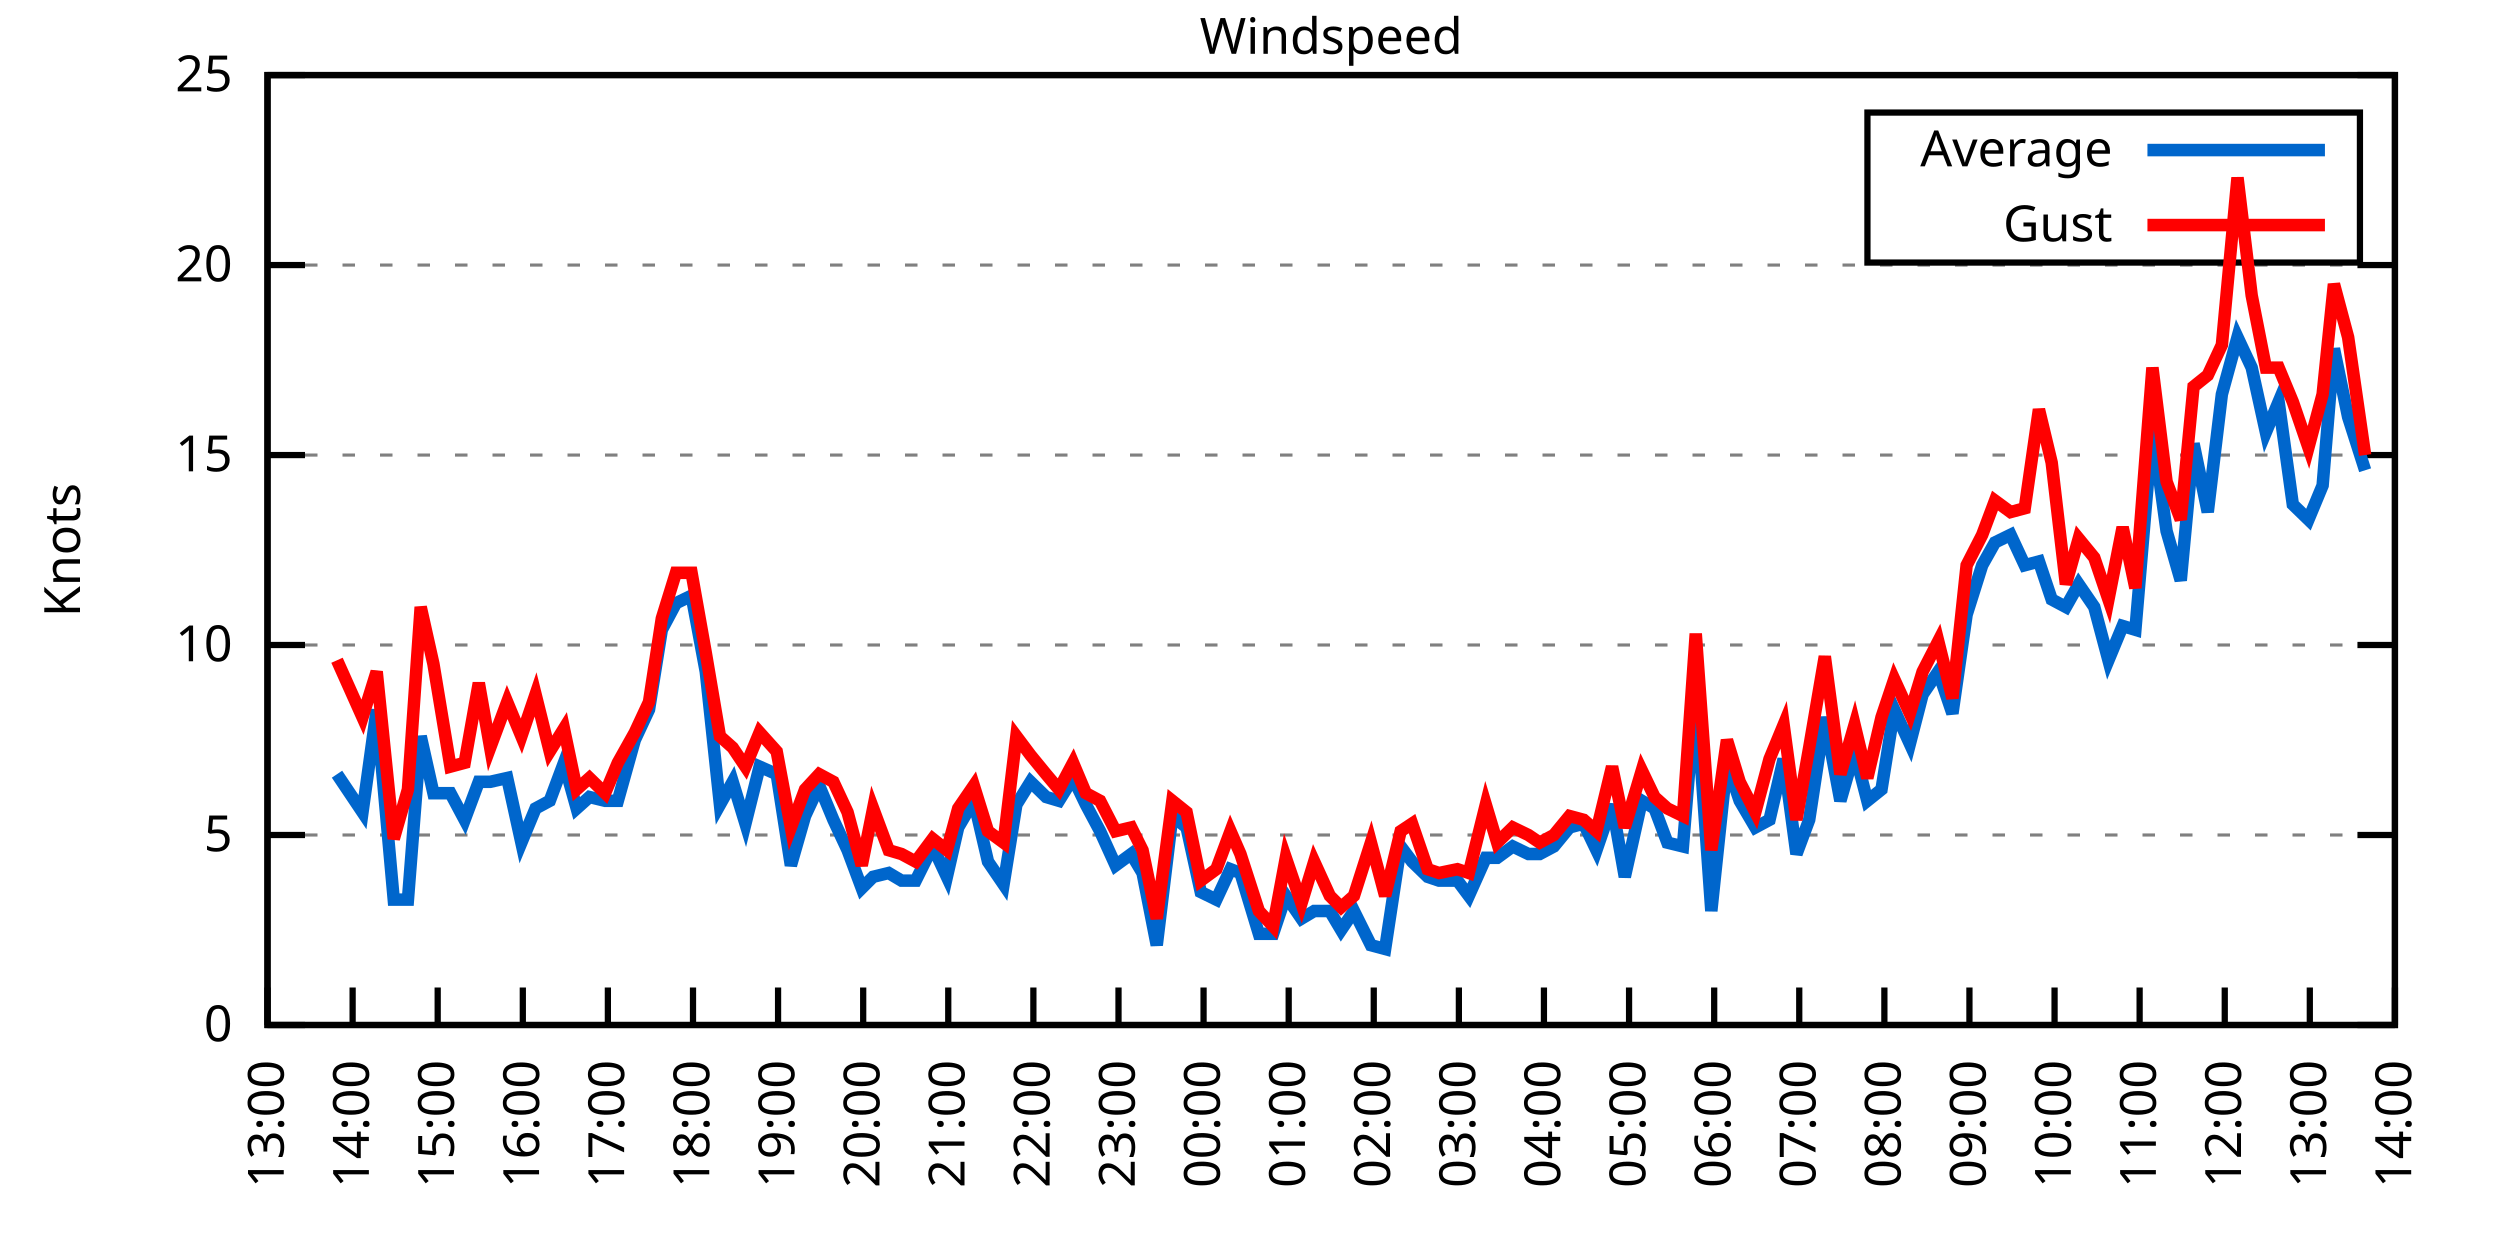
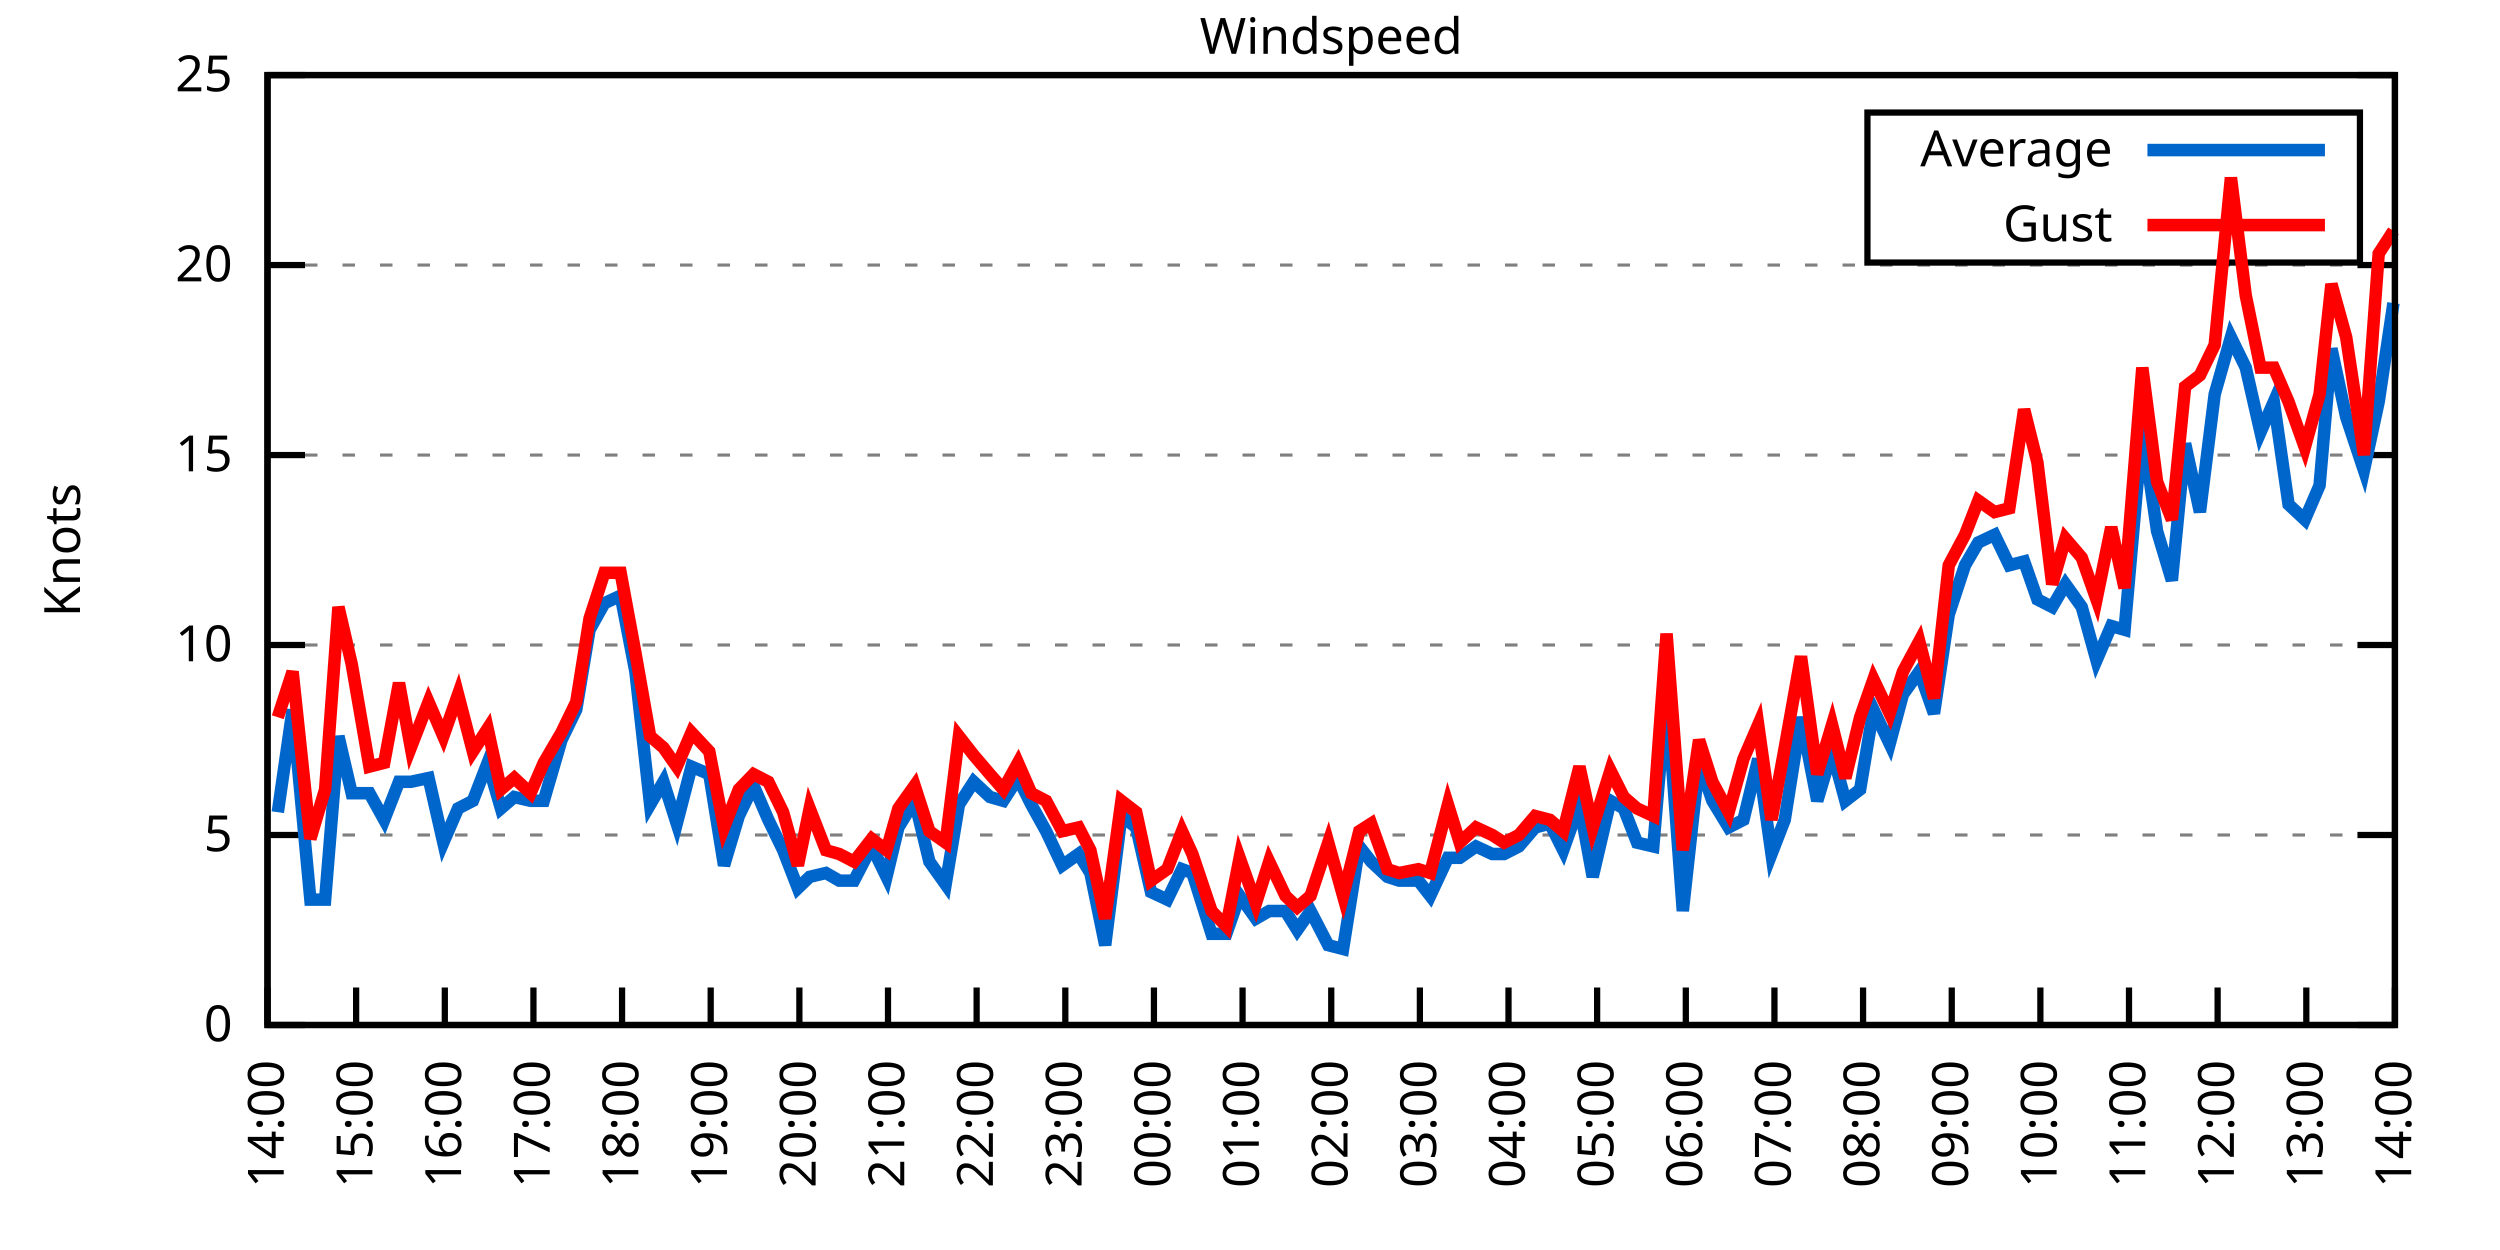
<svg xmlns="http://www.w3.org/2000/svg" xmlns:xlink="http://www.w3.org/1999/xlink" width="400" height="200" viewBox="0 0 400 200">
  <g id="gnuplot_canvas">
    <rect x="0" y="0" width="400" height="200" fill="none" />
    <defs>
      <circle id="gpDot" r="0.5" stroke-width="0.5" stroke="currentColor" />
      <path id="gpPt0" stroke-width="0.333" stroke="currentColor" d="M-1,0 h2 M0,-1 v2" />
      <path id="gpPt1" stroke-width="0.333" stroke="currentColor" d="M-1,-1 L1,1 M1,-1 L-1,1" />
      <path id="gpPt2" stroke-width="0.333" stroke="currentColor" d="M-1,0 L1,0 M0,-1 L0,1 M-1,-1 L1,1 M-1,1 L1,-1" />
      <rect id="gpPt3" stroke-width="0.333" stroke="currentColor" x="-1" y="-1" width="2" height="2" />
      <rect id="gpPt4" stroke-width="0.333" stroke="currentColor" fill="currentColor" x="-1" y="-1" width="2" height="2" />
      <circle id="gpPt5" stroke-width="0.333" stroke="currentColor" cx="0" cy="0" r="1" />
      <use xlink:href="#gpPt5" id="gpPt6" fill="currentColor" stroke="none" />
      <path id="gpPt7" stroke-width="0.333" stroke="currentColor" d="M0,-1.33 L-1.33,0.67 L1.33,0.67 z" />
      <use xlink:href="#gpPt7" id="gpPt8" fill="currentColor" stroke="none" />
      <use xlink:href="#gpPt7" id="gpPt9" stroke="currentColor" transform="rotate(180)" />
      <use xlink:href="#gpPt9" id="gpPt10" fill="currentColor" stroke="none" />
      <use xlink:href="#gpPt3" id="gpPt11" stroke="currentColor" transform="rotate(45)" />
      <use xlink:href="#gpPt11" id="gpPt12" fill="currentColor" stroke="none" />
      <path id="gpPt13" stroke-width="0.333" stroke="currentColor" d="M0,1.330 L1.265,0.411 L0.782,-1.067 L-0.782,-1.076 L-1.265,0.411 z" />
      <use xlink:href="#gpPt13" id="gpPt14" fill="currentColor" stroke="none" />
      <filter id="textbox" filterUnits="objectBoundingBox" x="0" y="0" height="1" width="1">
        <feFlood flood-color="white" flood-opacity="1" result="bgnd" />
        <feComposite in="SourceGraphic" in2="bgnd" operator="atop" />
      </filter>
      <filter id="greybox" filterUnits="objectBoundingBox" x="0" y="0" height="1" width="1">
        <feFlood flood-color="lightgrey" flood-opacity="1" result="grey" />
        <feComposite in="SourceGraphic" in2="grey" operator="atop" />
      </filter>
    </defs>
    <g fill="none" color="white" stroke="currentColor" stroke-width="1.00" stroke-linecap="butt" stroke-linejoin="miter">
</g>
    <g fill="none" color="black" stroke="currentColor" stroke-width="1.00" stroke-linecap="butt" stroke-linejoin="miter">
      <g stroke="none" shape-rendering="crispEdges">
        <polygon fill="rgb(255, 255, 255)" points="42.80,164.00 383.18,164.00 383.18,12.02 42.80,12.02 " />
      </g>
    </g>
    <g fill="none" color="black" stroke="currentColor" stroke-width="1.00" stroke-linecap="butt" stroke-linejoin="miter">
</g>
    <g fill="none" color="black" stroke="black" stroke-width="0.50" stroke-linecap="butt" stroke-linejoin="miter">
</g>
    <g fill="none" color="gray" stroke="currentColor" stroke-width="0.50" stroke-linecap="butt" stroke-linejoin="miter">
      <path stroke="gray" stroke-dasharray="2,4" class="gridline" d="M42.80,164.00 L383.19,164.00  " />
    </g>
    <g fill="none" color="gray" stroke="gray" stroke-width="1.00" stroke-linecap="butt" stroke-linejoin="miter">
</g>
    <g fill="none" color="black" stroke="currentColor" stroke-width="1.00" stroke-linecap="butt" stroke-linejoin="miter">
      <path stroke="black" d="M42.80,164.00 L48.80,164.00 M383.19,164.00 L377.19,164.00  " />
      <g transform="translate(37.20,166.60)" stroke="none" fill="black" font-family="Sans" font-size="8.00" text-anchor="end">
        <text>
          <tspan font-family="Sans"> 0</tspan>
        </text>
      </g>
    </g>
    <g fill="none" color="black" stroke="currentColor" stroke-width="1.00" stroke-linecap="butt" stroke-linejoin="miter">
</g>
    <g fill="none" color="black" stroke="black" stroke-width="0.50" stroke-linecap="butt" stroke-linejoin="miter">
</g>
    <g fill="none" color="gray" stroke="currentColor" stroke-width="0.50" stroke-linecap="butt" stroke-linejoin="miter">
      <path stroke="gray" stroke-dasharray="2,4" class="gridline" d="M42.80,133.60 L383.19,133.60  " />
    </g>
    <g fill="none" color="gray" stroke="gray" stroke-width="1.00" stroke-linecap="butt" stroke-linejoin="miter">
</g>
    <g fill="none" color="black" stroke="currentColor" stroke-width="1.00" stroke-linecap="butt" stroke-linejoin="miter">
      <path stroke="black" d="M42.80,133.60 L48.80,133.60 M383.19,133.60 L377.19,133.60  " />
      <g transform="translate(37.20,136.20)" stroke="none" fill="black" font-family="Sans" font-size="8.00" text-anchor="end">
        <text>
          <tspan font-family="Sans"> 5</tspan>
        </text>
      </g>
    </g>
    <g fill="none" color="black" stroke="currentColor" stroke-width="1.00" stroke-linecap="butt" stroke-linejoin="miter">
</g>
    <g fill="none" color="black" stroke="black" stroke-width="0.50" stroke-linecap="butt" stroke-linejoin="miter">
</g>
    <g fill="none" color="gray" stroke="currentColor" stroke-width="0.50" stroke-linecap="butt" stroke-linejoin="miter">
      <path stroke="gray" stroke-dasharray="2,4" class="gridline" d="M42.80,103.20 L383.19,103.20  " />
    </g>
    <g fill="none" color="gray" stroke="gray" stroke-width="1.00" stroke-linecap="butt" stroke-linejoin="miter">
</g>
    <g fill="none" color="black" stroke="currentColor" stroke-width="1.00" stroke-linecap="butt" stroke-linejoin="miter">
      <path stroke="black" d="M42.80,103.20 L48.80,103.20 M383.19,103.20 L377.19,103.20  " />
      <g transform="translate(37.20,105.80)" stroke="none" fill="black" font-family="Sans" font-size="8.00" text-anchor="end">
        <text>
          <tspan font-family="Sans"> 10</tspan>
        </text>
      </g>
    </g>
    <g fill="none" color="black" stroke="currentColor" stroke-width="1.00" stroke-linecap="butt" stroke-linejoin="miter">
</g>
    <g fill="none" color="black" stroke="black" stroke-width="0.50" stroke-linecap="butt" stroke-linejoin="miter">
</g>
    <g fill="none" color="gray" stroke="currentColor" stroke-width="0.50" stroke-linecap="butt" stroke-linejoin="miter">
      <path stroke="gray" stroke-dasharray="2,4" class="gridline" d="M42.80,72.81 L383.19,72.81  " />
    </g>
    <g fill="none" color="gray" stroke="gray" stroke-width="1.00" stroke-linecap="butt" stroke-linejoin="miter">
</g>
    <g fill="none" color="black" stroke="currentColor" stroke-width="1.00" stroke-linecap="butt" stroke-linejoin="miter">
      <path stroke="black" d="M42.80,72.81 L48.80,72.81 M383.19,72.81 L377.19,72.81  " />
      <g transform="translate(37.20,75.41)" stroke="none" fill="black" font-family="Sans" font-size="8.00" text-anchor="end">
        <text>
          <tspan font-family="Sans"> 15</tspan>
        </text>
      </g>
    </g>
    <g fill="none" color="black" stroke="currentColor" stroke-width="1.00" stroke-linecap="butt" stroke-linejoin="miter">
</g>
    <g fill="none" color="black" stroke="black" stroke-width="0.50" stroke-linecap="butt" stroke-linejoin="miter">
</g>
    <g fill="none" color="gray" stroke="currentColor" stroke-width="0.50" stroke-linecap="butt" stroke-linejoin="miter">
      <path stroke="gray" stroke-dasharray="2,4" class="gridline" d="M42.80,42.41 L383.19,42.41  " />
    </g>
    <g fill="none" color="gray" stroke="gray" stroke-width="1.00" stroke-linecap="butt" stroke-linejoin="miter">
</g>
    <g fill="none" color="black" stroke="currentColor" stroke-width="1.00" stroke-linecap="butt" stroke-linejoin="miter">
      <path stroke="black" d="M42.80,42.41 L48.80,42.41 M383.19,42.41 L377.19,42.41  " />
      <g transform="translate(37.20,45.01)" stroke="none" fill="black" font-family="Sans" font-size="8.00" text-anchor="end">
        <text>
          <tspan font-family="Sans"> 20</tspan>
        </text>
      </g>
    </g>
    <g fill="none" color="black" stroke="currentColor" stroke-width="1.00" stroke-linecap="butt" stroke-linejoin="miter">
</g>
    <g fill="none" color="black" stroke="black" stroke-width="0.50" stroke-linecap="butt" stroke-linejoin="miter">
</g>
    <g fill="none" color="gray" stroke="currentColor" stroke-width="0.50" stroke-linecap="butt" stroke-linejoin="miter">
      <path stroke="gray" stroke-dasharray="2,4" class="gridline" d="M42.80,12.01 L383.19,12.01  " />
    </g>
    <g fill="none" color="gray" stroke="gray" stroke-width="1.00" stroke-linecap="butt" stroke-linejoin="miter">
</g>
    <g fill="none" color="black" stroke="currentColor" stroke-width="1.00" stroke-linecap="butt" stroke-linejoin="miter">
      <path stroke="black" d="M42.80,12.01 L48.80,12.01 M383.19,12.01 L377.19,12.01  " />
      <g transform="translate(37.20,14.61)" stroke="none" fill="black" font-family="Sans" font-size="8.00" text-anchor="end">
        <text>
          <tspan font-family="Sans"> 25</tspan>
        </text>
      </g>
    </g>
    <g fill="none" color="black" stroke="currentColor" stroke-width="1.00" stroke-linecap="butt" stroke-linejoin="miter">
      <path stroke="black" d="M42.80,164.00 L42.80,158.00  " />
      <g transform="translate(45.40,169.60) rotate(270.00)" stroke="none" fill="black" font-family="Sans" font-size="8.00" text-anchor="end">
        <text>
-           <tspan font-family="Sans">13:00</tspan>
-         </text>
-       </g>
-     </g>
-     <g fill="none" color="black" stroke="currentColor" stroke-width="1.00" stroke-linecap="butt" stroke-linejoin="miter">
-       <path stroke="black" d="M56.42,164.00 L56.42,158.00  " />
-       <g transform="translate(59.02,169.60) rotate(270.00)" stroke="none" fill="black" font-family="Sans" font-size="8.00" text-anchor="end">
-         <text>
          <tspan font-family="Sans">14:00</tspan>
        </text>
      </g>
    </g>
    <g fill="none" color="black" stroke="currentColor" stroke-width="1.00" stroke-linecap="butt" stroke-linejoin="miter">
-       <path stroke="black" d="M70.03,164.00 L70.03,158.00  " />
-       <g transform="translate(72.63,169.60) rotate(270.00)" stroke="none" fill="black" font-family="Sans" font-size="8.00" text-anchor="end">
+       <path stroke="black" d="M56.98,164.00 L56.98,158.00  " />
+       <g transform="translate(59.58,169.60) rotate(270.00)" stroke="none" fill="black" font-family="Sans" font-size="8.00" text-anchor="end">
        <text>
          <tspan font-family="Sans">15:00</tspan>
        </text>
      </g>
    </g>
    <g fill="none" color="black" stroke="currentColor" stroke-width="1.00" stroke-linecap="butt" stroke-linejoin="miter">
-       <path stroke="black" d="M83.65,164.00 L83.65,158.00  " />
-       <g transform="translate(86.25,169.60) rotate(270.00)" stroke="none" fill="black" font-family="Sans" font-size="8.00" text-anchor="end">
+       <path stroke="black" d="M71.17,164.00 L71.17,158.00  " />
+       <g transform="translate(73.77,169.60) rotate(270.00)" stroke="none" fill="black" font-family="Sans" font-size="8.00" text-anchor="end">
        <text>
          <tspan font-family="Sans">16:00</tspan>
        </text>
      </g>
    </g>
    <g fill="none" color="black" stroke="currentColor" stroke-width="1.00" stroke-linecap="butt" stroke-linejoin="miter">
-       <path stroke="black" d="M97.26,164.00 L97.26,158.00  " />
-       <g transform="translate(99.86,169.60) rotate(270.00)" stroke="none" fill="black" font-family="Sans" font-size="8.00" text-anchor="end">
+       <path stroke="black" d="M85.35,164.00 L85.35,158.00  " />
+       <g transform="translate(87.95,169.60) rotate(270.00)" stroke="none" fill="black" font-family="Sans" font-size="8.00" text-anchor="end">
        <text>
          <tspan font-family="Sans">17:00</tspan>
        </text>
      </g>
    </g>
    <g fill="none" color="black" stroke="currentColor" stroke-width="1.00" stroke-linecap="butt" stroke-linejoin="miter">
-       <path stroke="black" d="M110.88,164.00 L110.88,158.00  " />
-       <g transform="translate(113.48,169.60) rotate(270.00)" stroke="none" fill="black" font-family="Sans" font-size="8.00" text-anchor="end">
+       <path stroke="black" d="M99.53,164.00 L99.53,158.00  " />
+       <g transform="translate(102.13,169.60) rotate(270.00)" stroke="none" fill="black" font-family="Sans" font-size="8.00" text-anchor="end">
        <text>
          <tspan font-family="Sans">18:00</tspan>
        </text>
      </g>
    </g>
    <g fill="none" color="black" stroke="currentColor" stroke-width="1.00" stroke-linecap="butt" stroke-linejoin="miter">
-       <path stroke="black" d="M124.49,164.00 L124.49,158.00  " />
-       <g transform="translate(127.09,169.60) rotate(270.00)" stroke="none" fill="black" font-family="Sans" font-size="8.00" text-anchor="end">
+       <path stroke="black" d="M113.71,164.00 L113.71,158.00  " />
+       <g transform="translate(116.31,169.60) rotate(270.00)" stroke="none" fill="black" font-family="Sans" font-size="8.00" text-anchor="end">
        <text>
          <tspan font-family="Sans">19:00</tspan>
        </text>
      </g>
    </g>
    <g fill="none" color="black" stroke="currentColor" stroke-width="1.00" stroke-linecap="butt" stroke-linejoin="miter">
-       <path stroke="black" d="M138.11,164.00 L138.11,158.00  " />
-       <g transform="translate(140.71,169.60) rotate(270.00)" stroke="none" fill="black" font-family="Sans" font-size="8.00" text-anchor="end">
+       <path stroke="black" d="M127.90,164.00 L127.90,158.00  " />
+       <g transform="translate(130.50,169.60) rotate(270.00)" stroke="none" fill="black" font-family="Sans" font-size="8.00" text-anchor="end">
        <text>
          <tspan font-family="Sans">20:00</tspan>
        </text>
      </g>
    </g>
    <g fill="none" color="black" stroke="currentColor" stroke-width="1.00" stroke-linecap="butt" stroke-linejoin="miter">
-       <path stroke="black" d="M151.72,164.00 L151.72,158.00  " />
-       <g transform="translate(154.32,169.60) rotate(270.00)" stroke="none" fill="black" font-family="Sans" font-size="8.00" text-anchor="end">
+       <path stroke="black" d="M142.08,164.00 L142.08,158.00  " />
+       <g transform="translate(144.68,169.60) rotate(270.00)" stroke="none" fill="black" font-family="Sans" font-size="8.00" text-anchor="end">
        <text>
          <tspan font-family="Sans">21:00</tspan>
        </text>
      </g>
    </g>
    <g fill="none" color="black" stroke="currentColor" stroke-width="1.00" stroke-linecap="butt" stroke-linejoin="miter">
-       <path stroke="black" d="M165.34,164.00 L165.34,158.00  " />
-       <g transform="translate(167.94,169.60) rotate(270.00)" stroke="none" fill="black" font-family="Sans" font-size="8.00" text-anchor="end">
+       <path stroke="black" d="M156.26,164.00 L156.26,158.00  " />
+       <g transform="translate(158.86,169.60) rotate(270.00)" stroke="none" fill="black" font-family="Sans" font-size="8.00" text-anchor="end">
        <text>
          <tspan font-family="Sans">22:00</tspan>
        </text>
      </g>
    </g>
    <g fill="none" color="black" stroke="currentColor" stroke-width="1.00" stroke-linecap="butt" stroke-linejoin="miter">
-       <path stroke="black" d="M178.96,164.00 L178.96,158.00  " />
-       <g transform="translate(181.56,169.60) rotate(270.00)" stroke="none" fill="black" font-family="Sans" font-size="8.00" text-anchor="end">
+       <path stroke="black" d="M170.45,164.00 L170.45,158.00  " />
+       <g transform="translate(173.05,169.60) rotate(270.00)" stroke="none" fill="black" font-family="Sans" font-size="8.00" text-anchor="end">
        <text>
          <tspan font-family="Sans">23:00</tspan>
        </text>
      </g>
    </g>
    <g fill="none" color="black" stroke="currentColor" stroke-width="1.00" stroke-linecap="butt" stroke-linejoin="miter">
-       <path stroke="black" d="M192.57,164.00 L192.57,158.00  " />
-       <g transform="translate(195.17,169.60) rotate(270.00)" stroke="none" fill="black" font-family="Sans" font-size="8.00" text-anchor="end">
+       <path stroke="black" d="M184.63,164.00 L184.63,158.00  " />
+       <g transform="translate(187.23,169.60) rotate(270.00)" stroke="none" fill="black" font-family="Sans" font-size="8.00" text-anchor="end">
        <text>
          <tspan font-family="Sans">00:00</tspan>
        </text>
      </g>
    </g>
    <g fill="none" color="black" stroke="currentColor" stroke-width="1.00" stroke-linecap="butt" stroke-linejoin="miter">
-       <path stroke="black" d="M206.19,164.00 L206.19,158.00  " />
-       <g transform="translate(208.79,169.60) rotate(270.00)" stroke="none" fill="black" font-family="Sans" font-size="8.00" text-anchor="end">
+       <path stroke="black" d="M198.81,164.00 L198.81,158.00  " />
+       <g transform="translate(201.41,169.60) rotate(270.00)" stroke="none" fill="black" font-family="Sans" font-size="8.00" text-anchor="end">
        <text>
          <tspan font-family="Sans">01:00</tspan>
        </text>
      </g>
    </g>
    <g fill="none" color="black" stroke="currentColor" stroke-width="1.00" stroke-linecap="butt" stroke-linejoin="miter">
-       <path stroke="black" d="M219.80,164.00 L219.80,158.00  " />
-       <g transform="translate(222.40,169.60) rotate(270.00)" stroke="none" fill="black" font-family="Sans" font-size="8.00" text-anchor="end">
+       <path stroke="black" d="M213.00,164.00 L213.00,158.00  " />
+       <g transform="translate(215.60,169.60) rotate(270.00)" stroke="none" fill="black" font-family="Sans" font-size="8.00" text-anchor="end">
        <text>
          <tspan font-family="Sans">02:00</tspan>
        </text>
      </g>
    </g>
    <g fill="none" color="black" stroke="currentColor" stroke-width="1.00" stroke-linecap="butt" stroke-linejoin="miter">
-       <path stroke="black" d="M233.42,164.00 L233.42,158.00  " />
-       <g transform="translate(236.02,169.60) rotate(270.00)" stroke="none" fill="black" font-family="Sans" font-size="8.00" text-anchor="end">
+       <path stroke="black" d="M227.18,164.00 L227.18,158.00  " />
+       <g transform="translate(229.78,169.60) rotate(270.00)" stroke="none" fill="black" font-family="Sans" font-size="8.00" text-anchor="end">
        <text>
          <tspan font-family="Sans">03:00</tspan>
        </text>
      </g>
    </g>
    <g fill="none" color="black" stroke="currentColor" stroke-width="1.00" stroke-linecap="butt" stroke-linejoin="miter">
-       <path stroke="black" d="M247.03,164.00 L247.03,158.00  " />
-       <g transform="translate(249.63,169.60) rotate(270.00)" stroke="none" fill="black" font-family="Sans" font-size="8.00" text-anchor="end">
+       <path stroke="black" d="M241.36,164.00 L241.36,158.00  " />
+       <g transform="translate(243.96,169.60) rotate(270.00)" stroke="none" fill="black" font-family="Sans" font-size="8.00" text-anchor="end">
        <text>
          <tspan font-family="Sans">04:00</tspan>
        </text>
      </g>
    </g>
    <g fill="none" color="black" stroke="currentColor" stroke-width="1.00" stroke-linecap="butt" stroke-linejoin="miter">
-       <path stroke="black" d="M260.65,164.00 L260.65,158.00  " />
-       <g transform="translate(263.25,169.60) rotate(270.00)" stroke="none" fill="black" font-family="Sans" font-size="8.00" text-anchor="end">
+       <path stroke="black" d="M255.54,164.00 L255.54,158.00  " />
+       <g transform="translate(258.14,169.60) rotate(270.00)" stroke="none" fill="black" font-family="Sans" font-size="8.00" text-anchor="end">
        <text>
          <tspan font-family="Sans">05:00</tspan>
        </text>
      </g>
    </g>
    <g fill="none" color="black" stroke="currentColor" stroke-width="1.00" stroke-linecap="butt" stroke-linejoin="miter">
-       <path stroke="black" d="M274.27,164.00 L274.27,158.00  " />
-       <g transform="translate(276.87,169.60) rotate(270.00)" stroke="none" fill="black" font-family="Sans" font-size="8.00" text-anchor="end">
+       <path stroke="black" d="M269.73,164.00 L269.73,158.00  " />
+       <g transform="translate(272.33,169.60) rotate(270.00)" stroke="none" fill="black" font-family="Sans" font-size="8.00" text-anchor="end">
        <text>
          <tspan font-family="Sans">06:00</tspan>
        </text>
      </g>
    </g>
    <g fill="none" color="black" stroke="currentColor" stroke-width="1.00" stroke-linecap="butt" stroke-linejoin="miter">
-       <path stroke="black" d="M287.88,164.00 L287.88,158.00  " />
-       <g transform="translate(290.48,169.60) rotate(270.00)" stroke="none" fill="black" font-family="Sans" font-size="8.00" text-anchor="end">
+       <path stroke="black" d="M283.91,164.00 L283.91,158.00  " />
+       <g transform="translate(286.51,169.60) rotate(270.00)" stroke="none" fill="black" font-family="Sans" font-size="8.00" text-anchor="end">
        <text>
          <tspan font-family="Sans">07:00</tspan>
        </text>
      </g>
    </g>
    <g fill="none" color="black" stroke="currentColor" stroke-width="1.00" stroke-linecap="butt" stroke-linejoin="miter">
-       <path stroke="black" d="M301.50,164.00 L301.50,158.00  " />
-       <g transform="translate(304.10,169.60) rotate(270.00)" stroke="none" fill="black" font-family="Sans" font-size="8.00" text-anchor="end">
+       <path stroke="black" d="M298.09,164.00 L298.09,158.00  " />
+       <g transform="translate(300.69,169.60) rotate(270.00)" stroke="none" fill="black" font-family="Sans" font-size="8.00" text-anchor="end">
        <text>
          <tspan font-family="Sans">08:00</tspan>
        </text>
      </g>
    </g>
    <g fill="none" color="black" stroke="currentColor" stroke-width="1.00" stroke-linecap="butt" stroke-linejoin="miter">
-       <path stroke="black" d="M315.11,164.00 L315.11,158.00  " />
-       <g transform="translate(317.71,169.60) rotate(270.00)" stroke="none" fill="black" font-family="Sans" font-size="8.00" text-anchor="end">
+       <path stroke="black" d="M312.28,164.00 L312.28,158.00  " />
+       <g transform="translate(314.88,169.60) rotate(270.00)" stroke="none" fill="black" font-family="Sans" font-size="8.00" text-anchor="end">
        <text>
          <tspan font-family="Sans">09:00</tspan>
        </text>
      </g>
    </g>
    <g fill="none" color="black" stroke="currentColor" stroke-width="1.00" stroke-linecap="butt" stroke-linejoin="miter">
-       <path stroke="black" d="M328.73,164.00 L328.73,158.00  " />
-       <g transform="translate(331.33,169.60) rotate(270.00)" stroke="none" fill="black" font-family="Sans" font-size="8.00" text-anchor="end">
+       <path stroke="black" d="M326.46,164.00 L326.46,158.00  " />
+       <g transform="translate(329.06,169.60) rotate(270.00)" stroke="none" fill="black" font-family="Sans" font-size="8.00" text-anchor="end">
        <text>
          <tspan font-family="Sans">10:00</tspan>
        </text>
      </g>
    </g>
    <g fill="none" color="black" stroke="currentColor" stroke-width="1.00" stroke-linecap="butt" stroke-linejoin="miter">
-       <path stroke="black" d="M342.34,164.00 L342.34,158.00  " />
-       <g transform="translate(344.94,169.60) rotate(270.00)" stroke="none" fill="black" font-family="Sans" font-size="8.00" text-anchor="end">
+       <path stroke="black" d="M340.64,164.00 L340.64,158.00  " />
+       <g transform="translate(343.24,169.60) rotate(270.00)" stroke="none" fill="black" font-family="Sans" font-size="8.00" text-anchor="end">
        <text>
          <tspan font-family="Sans">11:00</tspan>
        </text>
      </g>
    </g>
    <g fill="none" color="black" stroke="currentColor" stroke-width="1.00" stroke-linecap="butt" stroke-linejoin="miter">
-       <path stroke="black" d="M355.96,164.00 L355.96,158.00  " />
-       <g transform="translate(358.56,169.60) rotate(270.00)" stroke="none" fill="black" font-family="Sans" font-size="8.00" text-anchor="end">
+       <path stroke="black" d="M354.82,164.00 L354.82,158.00  " />
+       <g transform="translate(357.42,169.60) rotate(270.00)" stroke="none" fill="black" font-family="Sans" font-size="8.00" text-anchor="end">
        <text>
          <tspan font-family="Sans">12:00</tspan>
        </text>
      </g>
    </g>
    <g fill="none" color="black" stroke="currentColor" stroke-width="1.00" stroke-linecap="butt" stroke-linejoin="miter">
-       <path stroke="black" d="M369.57,164.00 L369.57,158.00  " />
-       <g transform="translate(372.17,169.60) rotate(270.00)" stroke="none" fill="black" font-family="Sans" font-size="8.00" text-anchor="end">
+       <path stroke="black" d="M369.01,164.00 L369.01,158.00  " />
+       <g transform="translate(371.61,169.60) rotate(270.00)" stroke="none" fill="black" font-family="Sans" font-size="8.00" text-anchor="end">
        <text>
          <tspan font-family="Sans">13:00</tspan>
        </text>
      </g>
    </g>
    <g fill="none" color="black" stroke="currentColor" stroke-width="1.00" stroke-linecap="butt" stroke-linejoin="miter">
      <path stroke="black" d="M383.19,164.00 L383.19,158.00  " />
      <g transform="translate(385.79,169.60) rotate(270.00)" stroke="none" fill="black" font-family="Sans" font-size="8.00" text-anchor="end">
        <text>
          <tspan font-family="Sans">14:00</tspan>
        </text>
      </g>
    </g>
    <g fill="none" color="black" stroke="currentColor" stroke-width="1.00" stroke-linecap="butt" stroke-linejoin="miter">
</g>
    <g fill="none" color="black" stroke="currentColor" stroke-width="1.00" stroke-linecap="butt" stroke-linejoin="miter">
      <path stroke="black" d="M42.80,12.01 L42.80,164.00 L383.19,164.00 L383.19,12.01 L42.80,12.01 Z  " />
    </g>
    <g fill="none" color="black" stroke="currentColor" stroke-width="1.00" stroke-linecap="butt" stroke-linejoin="miter">
</g>
    <g fill="none" color="black" stroke="currentColor" stroke-width="1.00" stroke-linecap="butt" stroke-linejoin="miter">
      <path stroke="black" d="M298.79,42.01 L298.79,18.01 L377.59,18.01 L377.59,42.01 L298.79,42.01 Z  " />
    </g>
    <g id="Windspeed_plot_1">
      <g fill="none" color="white" stroke="black" stroke-width="2.00" stroke-linecap="butt" stroke-linejoin="miter">
</g>
      <g fill="none" color="black" stroke="currentColor" stroke-width="2.00" stroke-linecap="butt" stroke-linejoin="miter">
        <g transform="translate(337.99,26.61)" stroke="none" fill="black" font-family="Sans" font-size="8.00" text-anchor="end">
          <text>
            <tspan font-family="Sans">Average</tspan>
          </text>
        </g>
      </g>
      <g fill="none" color="black" stroke="currentColor" stroke-width="2.00" stroke-linecap="butt" stroke-linejoin="miter">
-         <path stroke="rgb(  0, 102, 204)" d="M343.59,24.01 L371.99,24.01 M53.92,123.87 L58.00,129.95 L60.27,113.54 L63.00,143.94 L65.27,143.94 L67.31,117.80   L69.35,126.91 L72.07,126.91 L74.34,131.17 L76.61,125.09 L78.43,125.09 L81.15,124.48 L83.42,134.82 L85.69,129.35   L87.96,128.13 L90.23,122.05 L92.27,129.35 L94.31,127.52 L96.81,128.13 L98.85,128.13 L101.57,118.40 L103.84,113.54   L105.89,100.77 L108.15,96.52 L110.65,95.30 L112.92,107.46 L115.19,128.74 L117.23,125.09 L119.27,131.78 L121.54,122.66   L124.27,123.87 L126.54,138.47 L128.81,130.56 L131.07,125.70 L133.34,131.17 L135.61,136.03 L137.88,142.11 L139.70,140.29   L142.19,139.68 L144.24,140.90 L146.51,140.90 L149.23,135.43 L151.50,140.29 L153.31,132.39 L155.81,128.13 L158.08,137.86   L160.57,141.51 L162.62,128.74 L164.89,125.09 L167.38,127.52 L169.43,128.13 L171.69,124.48 L173.74,128.74 L176.01,132.99   L178.50,138.47 L181.00,136.64 L182.81,139.68 L185.08,151.23 L187.58,130.56 L189.85,132.39 L192.12,142.72 L194.61,143.94   L196.88,139.07 L198.47,139.68 L201.42,149.41 L203.69,149.41 L205.73,143.33 L208.23,146.98 L210.27,145.76 L212.77,145.76   L214.58,148.80 L216.63,145.76 L219.35,151.23 L221.62,151.84 L224.11,135.43 L225.93,137.86 L228.43,140.29 L230.24,140.90   L233.19,140.90 L235.01,143.33 L237.73,137.25 L239.55,137.25 L242.04,135.43 L244.54,136.64 L246.35,136.64 L248.62,135.43   L251.12,132.39 L253.39,131.78 L255.43,136.03 L257.93,128.74 L259.97,140.29 L262.69,128.13 L264.73,129.35 L266.78,134.82   L269.27,135.43 L271.32,110.50 L273.81,145.76 L276.31,122.05 L278.35,128.13 L280.85,132.39 L283.12,131.17 L285.38,121.44   L287.43,136.64 L289.47,131.17 L291.97,114.76 L294.46,128.13 L296.73,120.23 L298.77,128.13 L301.04,126.31 L303.08,113.54   L305.58,119.01 L307.62,111.11 L310.12,107.46 L312.39,114.15 L314.66,98.34 L317.15,90.44 L319.20,86.79 L321.69,85.57   L323.96,90.44 L326.23,89.83 L328.27,95.91 L330.54,97.12 L332.59,93.48 L335.08,97.12 L337.35,105.64 L339.62,100.16   L341.66,100.77 L344.39,68.55 L346.65,84.97 L348.92,92.87 L350.97,70.98 L353.24,81.93 L355.50,63.08 L358.00,53.96   L360.27,58.82 L362.54,69.16 L364.58,64.29 L366.85,80.71 L369.35,83.14 L371.62,77.67 L373.43,55.78 L375.70,66.73   L378.42,75.24  " />
+         <path stroke="rgb(  0, 102, 204)" d="M343.59,24.01 L371.99,24.01 M44.45,129.95 L46.82,113.54 L49.66,143.94 L52.02,143.94 L54.15,117.80 L56.27,126.91   L59.11,126.91 L61.47,131.17 L63.84,125.09 L65.73,125.09 L68.57,124.48 L70.93,134.82 L73.29,129.35 L75.66,128.13   L78.02,122.05 L80.15,129.35 L82.28,127.52 L84.88,128.13 L87.00,128.13 L89.84,118.40 L92.20,113.54 L94.33,100.77   L96.70,96.52 L99.30,95.30 L101.66,107.46 L104.02,128.74 L106.15,125.09 L108.28,131.78 L110.64,122.66 L113.48,123.87   L115.84,138.47 L118.21,130.56 L120.57,125.70 L122.93,131.17 L125.30,136.03 L127.66,142.11 L129.55,140.29 L132.15,139.68   L134.28,140.90 L136.64,140.90 L139.48,135.43 L141.84,140.29 L143.74,132.39 L146.34,128.13 L148.70,137.86 L151.30,141.51   L153.43,128.74 L155.79,125.09 L158.39,127.52 L160.52,128.13 L162.88,124.48 L165.01,128.74 L167.37,132.99 L169.97,138.47   L172.57,136.64 L174.46,139.68 L176.83,151.23 L179.43,130.56 L181.79,132.39 L184.16,142.72 L186.76,143.94 L189.12,139.07   L190.78,139.68 L193.85,149.41 L196.21,149.41 L198.34,143.33 L200.94,146.98 L203.07,145.76 L205.67,145.76 L207.56,148.80   L209.69,145.76 L212.52,151.23 L214.89,151.84 L217.49,135.43 L219.38,137.86 L221.98,140.29 L223.87,140.90 L226.94,140.90   L228.83,143.33 L231.67,137.25 L233.56,137.25 L236.16,135.43 L238.76,136.64 L240.65,136.64 L243.02,135.43 L245.62,132.39   L247.98,131.78 L250.11,136.03 L252.71,128.74 L254.83,140.29 L257.67,128.13 L259.80,129.35 L261.93,134.82 L264.53,135.43   L266.65,110.50 L269.25,145.76 L271.85,122.05 L273.98,128.13 L276.58,132.39 L278.95,131.17 L281.31,121.44 L283.44,136.64   L285.56,131.17 L288.16,114.76 L290.76,128.13 L293.13,120.23 L295.26,128.13 L297.62,126.31 L299.75,113.54 L302.35,119.01   L304.47,111.11 L307.08,107.46 L309.44,114.15 L311.80,98.34 L314.40,90.44 L316.53,86.79 L319.13,85.57 L321.49,90.44   L323.86,89.83 L325.99,95.91 L328.35,97.12 L330.48,93.48 L333.08,97.12 L335.44,105.64 L337.80,100.16 L339.93,100.77   L342.77,68.55 L345.13,84.97 L347.50,92.87 L349.62,70.98 L351.99,81.93 L354.35,63.08 L356.95,53.96 L359.32,58.82   L361.68,69.16 L363.81,64.29 L366.17,80.71 L368.77,83.14 L371.13,77.67 L373.03,55.78 L375.39,66.73 L378.23,75.24   L380.59,64.29 L382.95,48.49  " />
      </g>
    </g>
    <g id="Windspeed_plot_2">
      <g fill="none" color="black" stroke="currentColor" stroke-width="2.00" stroke-linecap="butt" stroke-linejoin="miter">
        <g transform="translate(337.99,38.61)" stroke="none" fill="black" font-family="Sans" font-size="8.00" text-anchor="end">
          <text>
            <tspan font-family="Sans">Gust</tspan>
          </text>
        </g>
      </g>
      <g fill="none" color="black" stroke="currentColor" stroke-width="2.00" stroke-linecap="butt" stroke-linejoin="miter">
-         <path stroke="rgb(255,   0,   0)" d="M343.59,36.01 L371.99,36.01 M53.92,105.64 L58.00,114.76 L60.27,107.46 L63.00,134.21 L65.27,126.31 L67.31,97.12   L69.35,106.24 L72.07,122.66 L74.34,122.05 L76.61,109.28 L78.43,119.62 L81.15,112.32 L83.42,117.80 L85.69,111.11   L87.96,120.23 L90.23,116.58 L92.27,126.31 L94.31,124.48 L96.81,126.91 L98.85,122.05 L101.57,117.19 L103.84,112.32   L105.89,98.95 L108.15,91.65 L110.65,91.65 L112.92,104.42 L115.19,117.80 L117.23,119.62 L119.27,122.66 L121.54,117.19   L124.27,120.23 L126.54,132.39 L128.81,126.31 L131.07,123.87 L133.34,125.09 L135.61,129.95 L137.88,138.47 L139.70,129.35   L142.19,136.03 L144.24,136.64 L146.51,137.86 L149.23,134.21 L151.50,136.03 L153.31,129.35 L155.81,125.70 L158.08,132.99   L160.57,134.82 L162.62,117.80 L164.89,120.83 L167.38,123.87 L169.43,126.31 L171.69,122.05 L173.74,126.91 L176.01,128.13   L178.50,132.99 L181.00,132.39 L182.81,136.03 L185.08,146.98 L187.58,128.13 L189.85,129.95 L192.12,140.90 L194.61,139.07   L196.88,132.99 L198.47,136.64 L201.42,145.76 L203.69,148.19 L205.73,137.25 L208.23,144.55 L210.27,137.86 L212.77,143.33   L214.58,145.15 L216.63,143.33 L219.35,134.82 L221.62,143.33 L224.11,132.99 L225.93,131.78 L228.43,139.07 L230.24,139.68   L233.19,139.07 L235.01,139.68 L237.73,128.74 L239.55,134.82 L242.04,132.39 L244.54,133.60 L246.35,134.82 L248.62,133.60   L251.12,130.56 L253.39,131.17 L255.43,132.99 L257.93,122.66 L259.97,132.39 L262.69,123.27 L264.73,127.52 L266.78,129.35   L269.27,130.56 L271.32,101.38 L273.81,136.03 L276.31,118.40 L278.35,125.09 L280.85,129.95 L283.12,121.44 L285.38,115.97   L287.43,131.17 L289.47,119.62 L291.97,105.03 L294.46,123.87 L296.73,115.97 L298.77,124.48 L301.04,114.76 L303.08,108.68   L305.58,114.15 L307.62,107.46 L310.12,102.60 L312.39,111.72 L314.66,90.44 L317.15,85.57 L319.20,80.10 L321.69,81.93   L323.96,81.32 L326.23,65.51 L328.27,74.02 L330.54,93.48 L332.59,86.18 L335.08,89.22 L337.35,95.91 L339.62,84.36   L341.66,94.08 L344.39,58.82 L346.65,77.06 L348.92,83.14 L350.97,61.86 L353.24,60.04 L355.50,55.18 L358.00,28.42   L360.27,47.27 L362.54,58.82 L364.58,58.82 L366.85,64.29 L369.35,71.59 L371.62,63.08 L373.43,45.45 L375.70,53.96   L378.42,72.81  " />
+         <path stroke="rgb(255,   0,   0)" d="M343.59,36.01 L371.99,36.01 M44.45,114.76 L46.82,107.46 L49.66,134.21 L52.02,126.31 L54.15,97.12 L56.27,106.24   L59.11,122.66 L61.47,122.05 L63.84,109.28 L65.73,119.62 L68.57,112.32 L70.93,117.80 L73.29,111.11 L75.66,120.23   L78.02,116.58 L80.15,126.31 L82.28,124.48 L84.88,126.91 L87.00,122.05 L89.84,117.19 L92.20,112.32 L94.33,98.95   L96.70,91.65 L99.30,91.65 L101.66,104.42 L104.02,117.80 L106.15,119.62 L108.28,122.66 L110.64,117.19 L113.48,120.23   L115.84,132.39 L118.21,126.31 L120.57,123.87 L122.93,125.09 L125.30,129.95 L127.66,138.47 L129.55,129.35 L132.15,136.03   L134.28,136.64 L136.64,137.86 L139.48,134.21 L141.84,136.03 L143.74,129.35 L146.34,125.70 L148.70,132.99 L151.30,134.82   L153.43,117.80 L155.79,120.83 L158.39,123.87 L160.52,126.31 L162.88,122.05 L165.01,126.91 L167.37,128.13 L169.97,132.99   L172.57,132.39 L174.46,136.03 L176.83,146.98 L179.43,128.13 L181.79,129.95 L184.16,140.90 L186.76,139.07 L189.12,132.99   L190.78,136.64 L193.85,145.76 L196.21,148.19 L198.34,137.25 L200.94,144.55 L203.07,137.86 L205.67,143.33 L207.56,145.15   L209.69,143.33 L212.52,134.82 L214.89,143.33 L217.49,132.99 L219.38,131.78 L221.98,139.07 L223.87,139.68 L226.94,139.07   L228.83,139.68 L231.67,128.74 L233.56,134.82 L236.16,132.39 L238.76,133.60 L240.65,134.82 L243.02,133.60 L245.62,130.56   L247.98,131.17 L250.11,132.99 L252.71,122.66 L254.83,132.39 L257.67,123.27 L259.80,127.52 L261.93,129.35 L264.53,130.56   L266.65,101.38 L269.25,136.03 L271.85,118.40 L273.98,125.09 L276.58,129.95 L278.95,121.44 L281.31,115.97 L283.44,131.17   L285.56,119.62 L288.16,105.03 L290.76,123.87 L293.13,115.97 L295.26,124.48 L297.62,114.76 L299.75,108.68 L302.35,114.15   L304.47,107.46 L307.08,102.60 L309.44,111.72 L311.80,90.44 L314.40,85.57 L316.53,80.10 L319.13,81.93 L321.49,81.32   L323.86,65.51 L325.99,74.02 L328.35,93.48 L330.48,86.18 L333.08,89.22 L335.44,95.91 L337.80,84.36 L339.93,94.08   L342.77,58.82 L345.13,77.06 L347.50,83.14 L349.62,61.86 L351.99,60.04 L354.35,55.18 L356.95,28.42 L359.32,47.27   L361.68,58.82 L363.81,58.82 L366.17,64.29 L368.77,71.59 L371.13,63.08 L373.03,45.45 L375.39,53.96 L378.23,72.81   L380.59,40.58 L382.95,36.94  " />
      </g>
    </g>
    <g fill="none" color="black" stroke="currentColor" stroke-width="2.00" stroke-linecap="butt" stroke-linejoin="miter">
</g>
    <g fill="none" color="black" stroke="black" stroke-width="1.00" stroke-linecap="butt" stroke-linejoin="miter">
</g>
    <g fill="none" color="black" stroke="currentColor" stroke-width="1.00" stroke-linecap="butt" stroke-linejoin="miter">
      <path stroke="black" d="M42.80,12.01 L42.80,164.00 L383.19,164.00 L383.19,12.01 L42.80,12.01 Z  " />
      <g transform="translate(12.80,88.01) rotate(270.00)" stroke="none" fill="black" font-family="Sans" font-size="8.00" text-anchor="middle">
        <text>
          <tspan font-family="Sans">Knots</tspan>
        </text>
      </g>
    </g>
    <g fill="none" color="black" stroke="currentColor" stroke-width="1.00" stroke-linecap="butt" stroke-linejoin="miter">
</g>
    <g fill="none" color="black" stroke="currentColor" stroke-width="1.00" stroke-linecap="butt" stroke-linejoin="miter">
      <g transform="translate(212.99,8.61)" stroke="none" fill="black" font-family="Sans" font-size="8.00" text-anchor="middle">
        <text>
          <tspan font-family="Sans">Windspeed</tspan>
        </text>
      </g>
    </g>
    <g fill="none" color="black" stroke="currentColor" stroke-width="1.00" stroke-linecap="butt" stroke-linejoin="miter">
</g>
  </g>
</svg>
